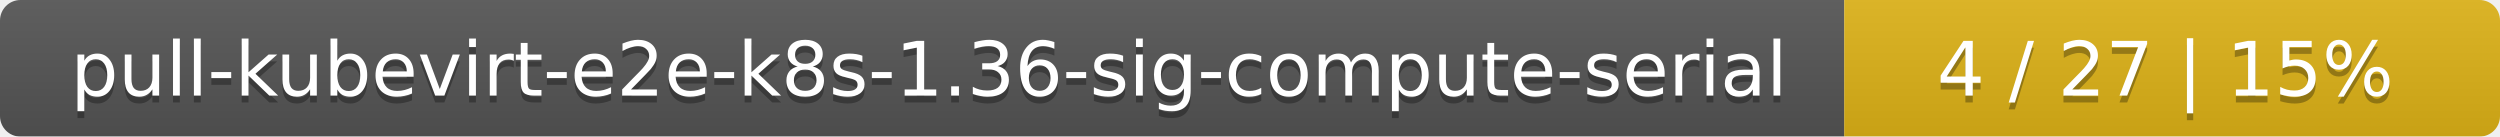
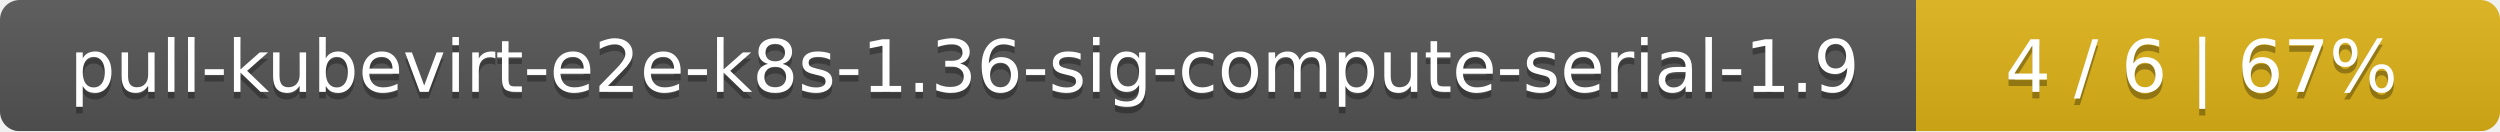
- <svg xmlns="http://www.w3.org/2000/svg" width="366" height="20">
+ <svg xmlns="http://www.w3.org/2000/svg" width="381" height="20">
  <linearGradient id="smooth" x2="0" y2="100%">
    <stop offset="0" stop-color="#bbb" stop-opacity=".1" />
    <stop offset="1" stop-opacity=".1" />
  </linearGradient>
  <mask id="round">
-     <rect width="366" height="20" rx="3" fill="#fff" />
+     <rect width="381" height="20" rx="3" fill="#fff" />
  </mask>
  <g mask="url(#round)">
-     <rect width="270" height="20" fill="#555" />
-     <rect x="270" width="96" height="20" fill="#dfb317" />
-     <rect width="366" height="20" fill="url(#smooth)" />
+     <rect width="292" height="20" fill="#555" />
+     <rect x="292" width="89" height="20" fill="#dfb317" />
+     <rect width="381" height="20" fill="url(#smooth)" />
  </g>
  <g fill="#fff" text-anchor="middle" font-family="DejaVu Sans,Verdana,Geneva,sans-serif" font-size="11">
-     <text x="136" y="15" fill="#010101" fill-opacity=".3">pull-kubevirt-e2e-k8s-1.36-sig-compute-serial</text>
-     <text x="136" y="14">pull-kubevirt-e2e-k8s-1.36-sig-compute-serial</text>
-     <text x="317" y="15" fill="#010101" fill-opacity=".3">4 / 27    |    15%</text>
-     <text x="317" y="14">4 / 27    |    15%</text>
+     <text x="147" y="15" fill="#010101" fill-opacity=".3">pull-kubevirt-e2e-k8s-1.36-sig-compute-serial-1.9</text>
+     <text x="147" y="14">pull-kubevirt-e2e-k8s-1.36-sig-compute-serial-1.9</text>
+     <text x="335.5" y="15" fill="#010101" fill-opacity=".3">4 / 6    |    67%</text>
+     <text x="335.5" y="14">4 / 6    |    67%</text>
  </g>
</svg>
